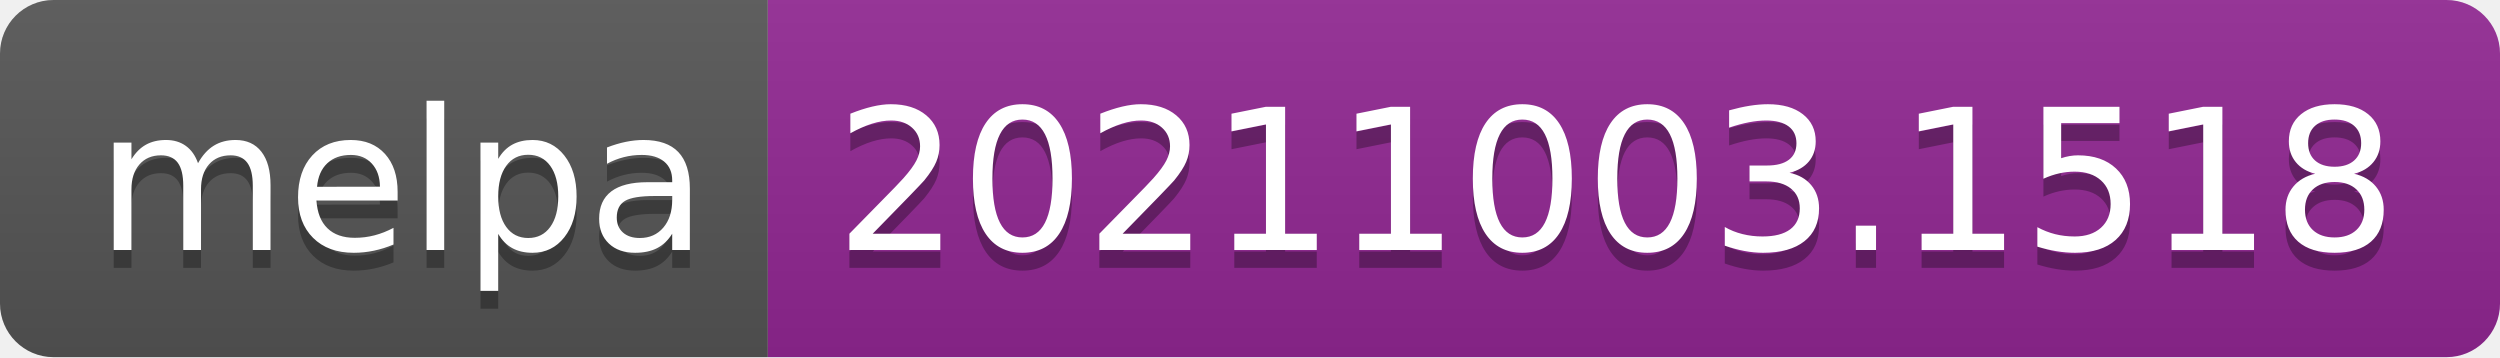
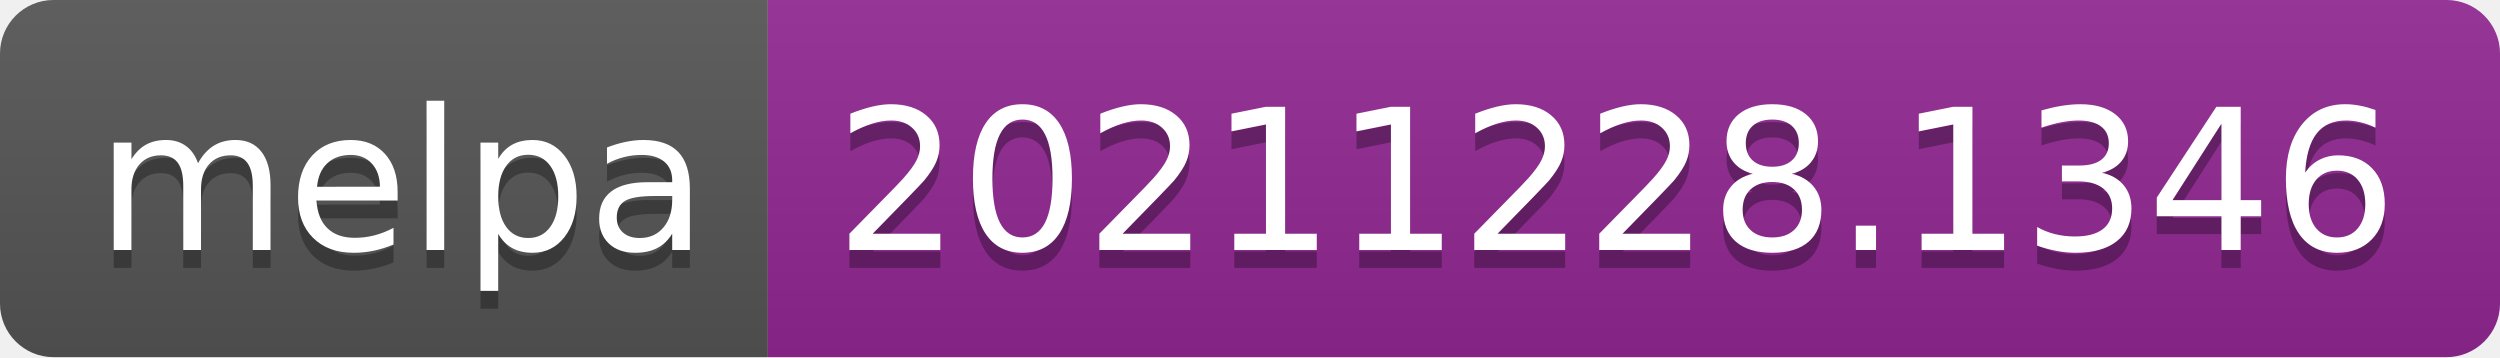
- <svg xmlns="http://www.w3.org/2000/svg" width="140" height="20" role="img" aria-label="melpa: 20211003.1518">
+ <svg xmlns="http://www.w3.org/2000/svg" width="140" height="20" role="img" aria-label="melpa: 20211228.1346">
  <linearGradient id="s" x2="0" y2="100%">
    <stop offset="0" stop-color="#bbb" stop-opacity=".1" />
    <stop offset="1" stop-opacity=".1" />
  </linearGradient>
  <clipPath id="r">
    <rect width="140" height="20" rx="3" fill="#fff" />
  </clipPath>
  <g clip-path="url(#r)">
    <rect width="43" height="20" fill="#555" />
    <rect x="43" width="97" height="20" fill="#922793" />
    <rect width="140" height="20" fill="url(#s)" />
  </g>
  <g fill="#fff" text-anchor="middle" font-family="Verdana,Geneva,DejaVu Sans,sans-serif" text-rendering="geometricPrecision" font-size="110">
    <text aria-hidden="true" x="225" y="150" fill="#010101" fill-opacity=".3" transform="scale(.1)" textLength="330">melpa</text>
    <text x="225" y="140" transform="scale(.1)" fill="#fff" textLength="330">melpa</text>
-     <text aria-hidden="true" x="905" y="150" fill="#010101" fill-opacity=".3" transform="scale(.1)" textLength="870">20211003.1518</text>
-     <text x="905" y="140" transform="scale(.1)" fill="#fff" textLength="870">20211003.1518</text>
+     <text aria-hidden="true" x="905" y="150" fill="#010101" fill-opacity=".3" transform="scale(.1)" textLength="870">20211228.1346</text>
+     <text x="905" y="140" transform="scale(.1)" fill="#fff" textLength="870">20211228.1346</text>
  </g>
</svg>
